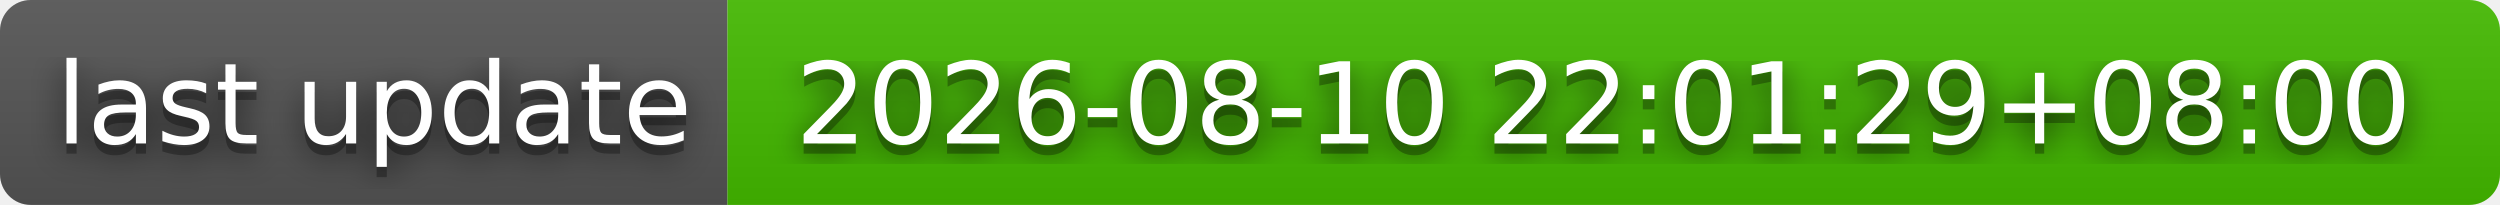
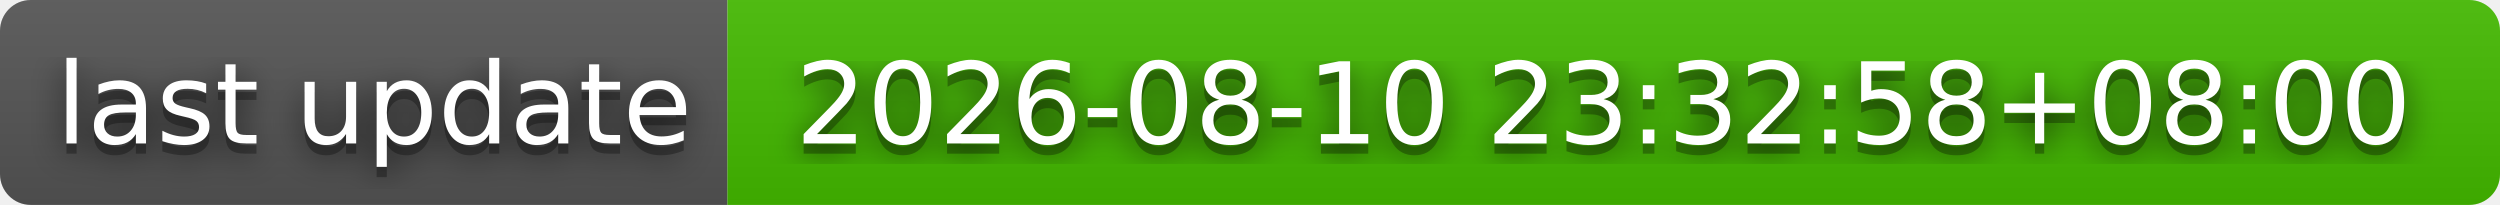
- <svg xmlns="http://www.w3.org/2000/svg" width="244" height="20" role="img" aria-label="last update: 2026-08-10 22:01:29+08:00">
+ <svg xmlns="http://www.w3.org/2000/svg" width="244" height="20" role="img" aria-label="last update: 2026-08-10 23:32:58+08:00">
  <filter id="blur">
    <feGaussianBlur stdDeviation="16" />
  </filter>
  <linearGradient id="s" x2="0" y2="100%">
    <stop offset="0" stop-color="#bbb" stop-opacity=".1" />
    <stop offset="1" stop-opacity=".1" />
  </linearGradient>
  <clipPath id="r">
    <rect width="244" height="20" rx="3" />
  </clipPath>
  <g clip-path="url(#r)">
    <rect width="71" height="20" fill="#555" />
    <rect x="71" width="173" height="20" fill="#4b0" />
    <rect width="244" height="20" fill="url(#s)" />
  </g>
  <g fill="#fff" text-anchor="middle" font-family="Verdana,Geneva,DejaVu Sans,sans-serif" text-rendering="geometricPrecision" font-size="110">
    <g transform="scale(.1)">
      <g aria-hidden="true" fill="#010101">
        <text x="365" y="150" fill-opacity=".8" filter="url(#blur)" textLength="610">last update</text>
        <text x="365" y="150" fill-opacity=".3" textLength="610">last update</text>
      </g>
      <text x="365" y="140" textLength="610">last update</text>
    </g>
    <g transform="scale(.1)">
      <g aria-hidden="true" fill="#010101">
-         <text x="1565" y="150" fill-opacity=".8" filter="url(#blur)" textLength="1630">2026-08-10 22:01:29+08:00</text>
-         <text x="1565" y="150" fill-opacity=".3" textLength="1630">2026-08-10 22:01:29+08:00</text>
+         <text x="1565" y="150" fill-opacity=".8" filter="url(#blur)" textLength="1630">2026-08-10 23:32:58+08:00</text>
+         <text x="1565" y="150" fill-opacity=".3" textLength="1630">2026-08-10 23:32:58+08:00</text>
      </g>
-       <text x="1565" y="140" textLength="1630">2026-08-10 22:01:29+08:00</text>
+       <text x="1565" y="140" textLength="1630">2026-08-10 23:32:58+08:00</text>
    </g>
  </g>
</svg>
